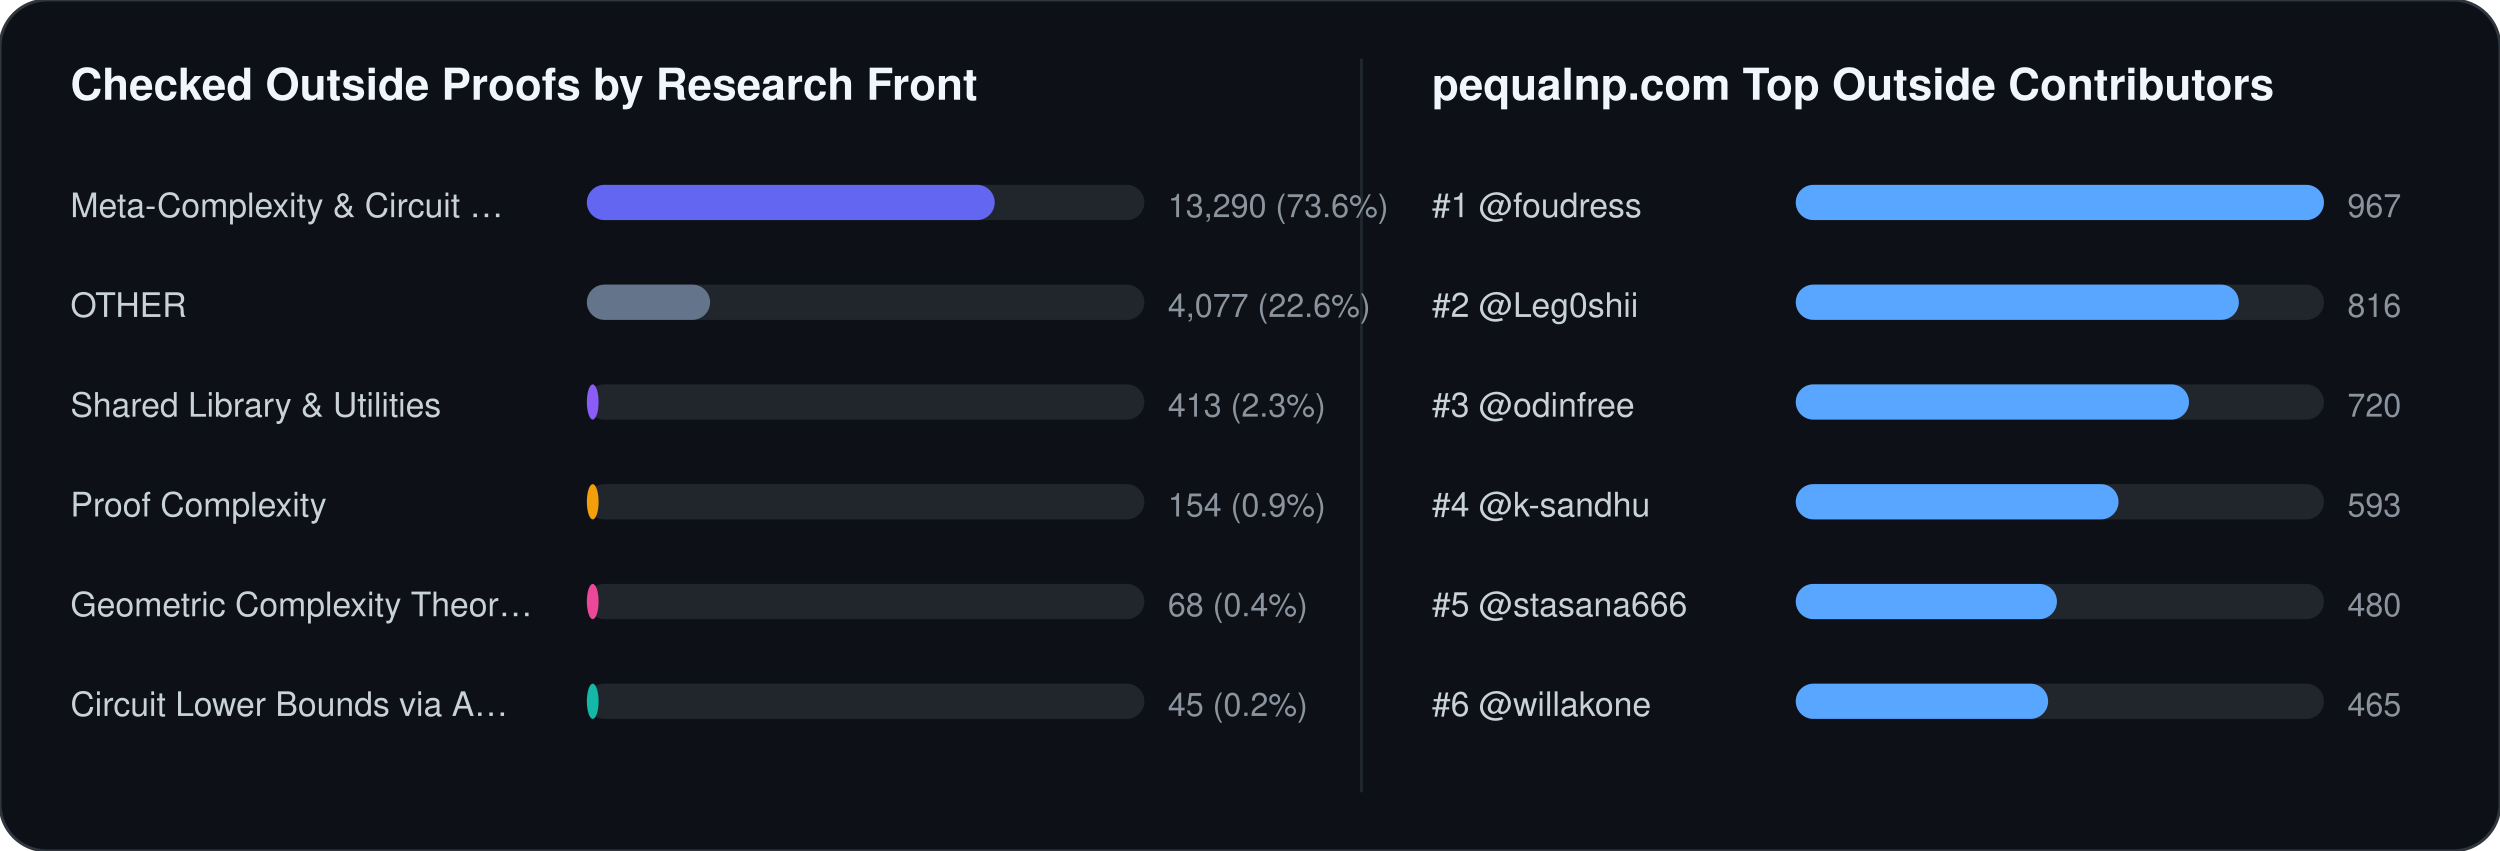
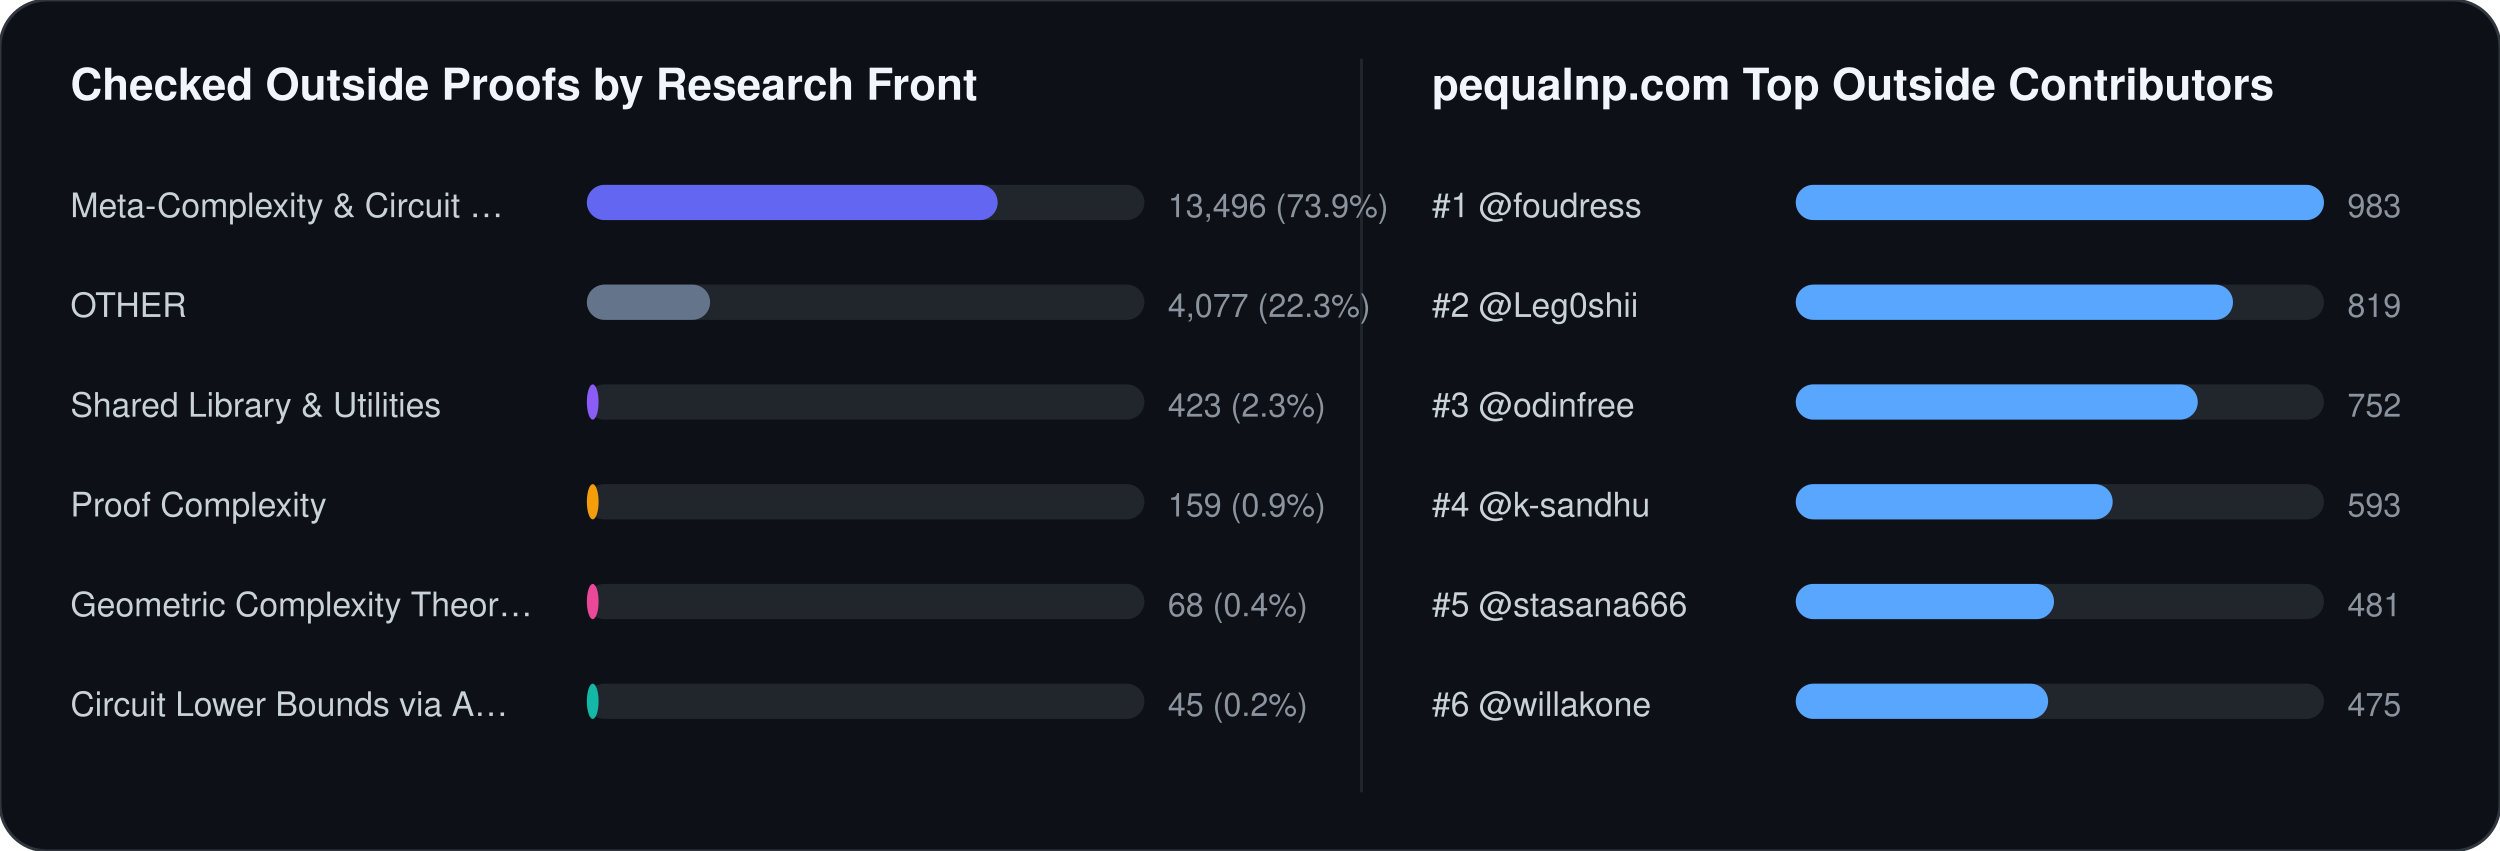
<svg xmlns="http://www.w3.org/2000/svg" width="852" height="290" viewBox="0 0 852 290" font-family="-apple-system,BlinkMacSystemFont,Segoe UI,Helvetica,Arial,sans-serif">
  <rect width="852" height="290" rx="16" fill="#0d1117" stroke="#30363d" stroke-width="1" />
  <text x="24" y="34" fill="#f0f6fc" font-size="15" font-weight="700">Checked Outside Proofs by Research Front</text>
  <line x1="464" y1="20" x2="464" y2="270" stroke="#21262d" stroke-width="1" />
  <text x="488" y="34" fill="#f0f6fc" font-size="15" font-weight="700">pequalnp.com Top Outside Contributors</text>
  <text x="24" y="74" fill="#c9d1d9" font-size="11.5">Meta-Complexity &amp; Circuit …</text>
  <rect x="200" y="63" width="190" height="12" rx="6" fill="#21262d" />
-   <rect x="200" y="63" width="139" height="12" rx="6" fill="#6366f1" />
-   <text x="398" y="74" fill="#8b949e" font-size="11">13,290 (73.6%)</text>
+   <rect x="200" y="63" width="140" height="12" rx="6" fill="#6366f1" />
+   <text x="398" y="74" fill="#8b949e" font-size="11">13,496 (73.9%)</text>
  <text x="24" y="108" fill="#c9d1d9" font-size="11.5">OTHER</text>
  <rect x="200" y="97" width="190" height="12" rx="6" fill="#21262d" />
  <rect x="200" y="97" width="42" height="12" rx="6" fill="#64748b" />
-   <text x="398" y="108" fill="#8b949e" font-size="11">4,077 (22.6%)</text>
+   <text x="398" y="108" fill="#8b949e" font-size="11">4,077 (22.3%)</text>
  <text x="24" y="142" fill="#c9d1d9" font-size="11.5">Shared Library &amp; Utilities</text>
  <rect x="200" y="131" width="190" height="12" rx="6" fill="#21262d" />
  <rect x="200" y="131" width="4" height="12" rx="6" fill="#8b5cf6" />
-   <text x="398" y="142" fill="#8b949e" font-size="11">413 (2.3%)</text>
+   <text x="398" y="142" fill="#8b949e" font-size="11">423 (2.3%)</text>
  <text x="24" y="176" fill="#c9d1d9" font-size="11.5">Proof Complexity</text>
  <rect x="200" y="165" width="190" height="12" rx="6" fill="#21262d" />
  <rect x="200" y="165" width="4" height="12" rx="6" fill="#f59e0b" />
-   <text x="398" y="176" fill="#8b949e" font-size="11">154 (0.9%)</text>
+   <text x="398" y="176" fill="#8b949e" font-size="11">159 (0.9%)</text>
  <text x="24" y="210" fill="#c9d1d9" font-size="11.5">Geometric Complexity Theor…</text>
  <rect x="200" y="199" width="190" height="12" rx="6" fill="#21262d" />
  <rect x="200" y="199" width="4" height="12" rx="6" fill="#ec4899" />
  <text x="398" y="210" fill="#8b949e" font-size="11">68 (0.4%)</text>
  <text x="24" y="244" fill="#c9d1d9" font-size="11.5">Circuit Lower Bounds via A…</text>
  <rect x="200" y="233" width="190" height="12" rx="6" fill="#21262d" />
  <rect x="200" y="233" width="4" height="12" rx="6" fill="#14b8a6" />
  <text x="398" y="244" fill="#8b949e" font-size="11">45 (0.2%)</text>
  <text x="488" y="74" fill="#c9d1d9" font-size="11.5">#1 @foudress</text>
  <rect x="612" y="63" width="180" height="12" rx="6" fill="#21262d" />
  <rect x="612" y="63" width="180" height="12" rx="6" fill="#58a6ff" />
-   <text x="800" y="74" fill="#8b949e" font-size="11">967</text>
+   <text x="800" y="74" fill="#8b949e" font-size="11">983</text>
  <text x="488" y="108" fill="#c9d1d9" font-size="11.5">#2 @Leg0shii</text>
  <rect x="612" y="97" width="180" height="12" rx="6" fill="#21262d" />
-   <rect x="612" y="97" width="151" height="12" rx="6" fill="#58a6ff" />
-   <text x="800" y="108" fill="#8b949e" font-size="11">816</text>
+   <rect x="612" y="97" width="149" height="12" rx="6" fill="#58a6ff" />
+   <text x="800" y="108" fill="#8b949e" font-size="11">819</text>
  <text x="488" y="142" fill="#c9d1d9" font-size="11.5">#3 @odinfree</text>
  <rect x="612" y="131" width="180" height="12" rx="6" fill="#21262d" />
-   <rect x="612" y="131" width="134" height="12" rx="6" fill="#58a6ff" />
-   <text x="800" y="142" fill="#8b949e" font-size="11">720</text>
+   <rect x="612" y="131" width="137" height="12" rx="6" fill="#58a6ff" />
+   <text x="800" y="142" fill="#8b949e" font-size="11">752</text>
  <text x="488" y="176" fill="#c9d1d9" font-size="11.5">#4 @k-sandhu</text>
  <rect x="612" y="165" width="180" height="12" rx="6" fill="#21262d" />
-   <rect x="612" y="165" width="110" height="12" rx="6" fill="#58a6ff" />
+   <rect x="612" y="165" width="108" height="12" rx="6" fill="#58a6ff" />
  <text x="800" y="176" fill="#8b949e" font-size="11">593</text>
  <text x="488" y="210" fill="#c9d1d9" font-size="11.5">#5 @stasana666</text>
  <rect x="612" y="199" width="180" height="12" rx="6" fill="#21262d" />
-   <rect x="612" y="199" width="89" height="12" rx="6" fill="#58a6ff" />
-   <text x="800" y="210" fill="#8b949e" font-size="11">480</text>
+   <rect x="612" y="199" width="88" height="12" rx="6" fill="#58a6ff" />
+   <text x="800" y="210" fill="#8b949e" font-size="11">481</text>
  <text x="488" y="244" fill="#c9d1d9" font-size="11.5">#6 @willakone</text>
  <rect x="612" y="233" width="180" height="12" rx="6" fill="#21262d" />
  <rect x="612" y="233" width="86" height="12" rx="6" fill="#58a6ff" />
-   <text x="800" y="244" fill="#8b949e" font-size="11">465</text>
+   <text x="800" y="244" fill="#8b949e" font-size="11">475</text>
</svg>
